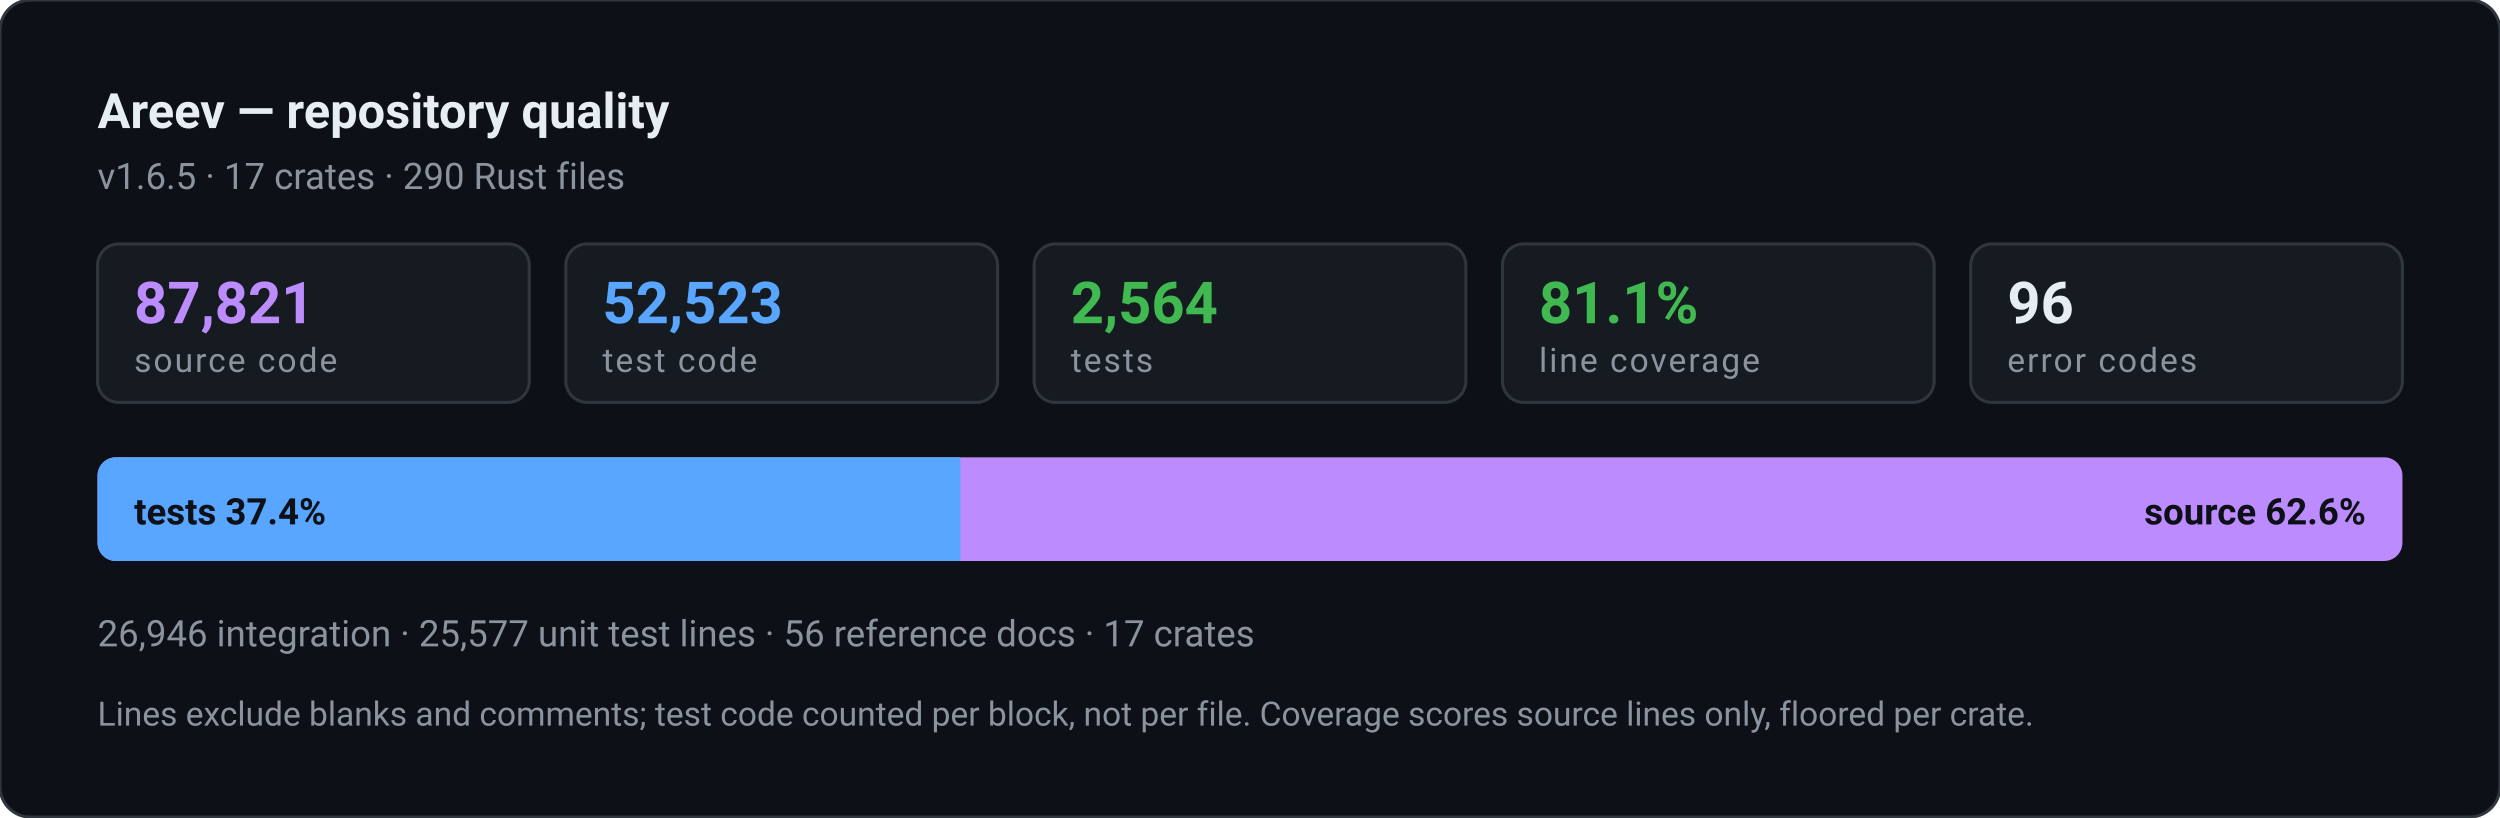
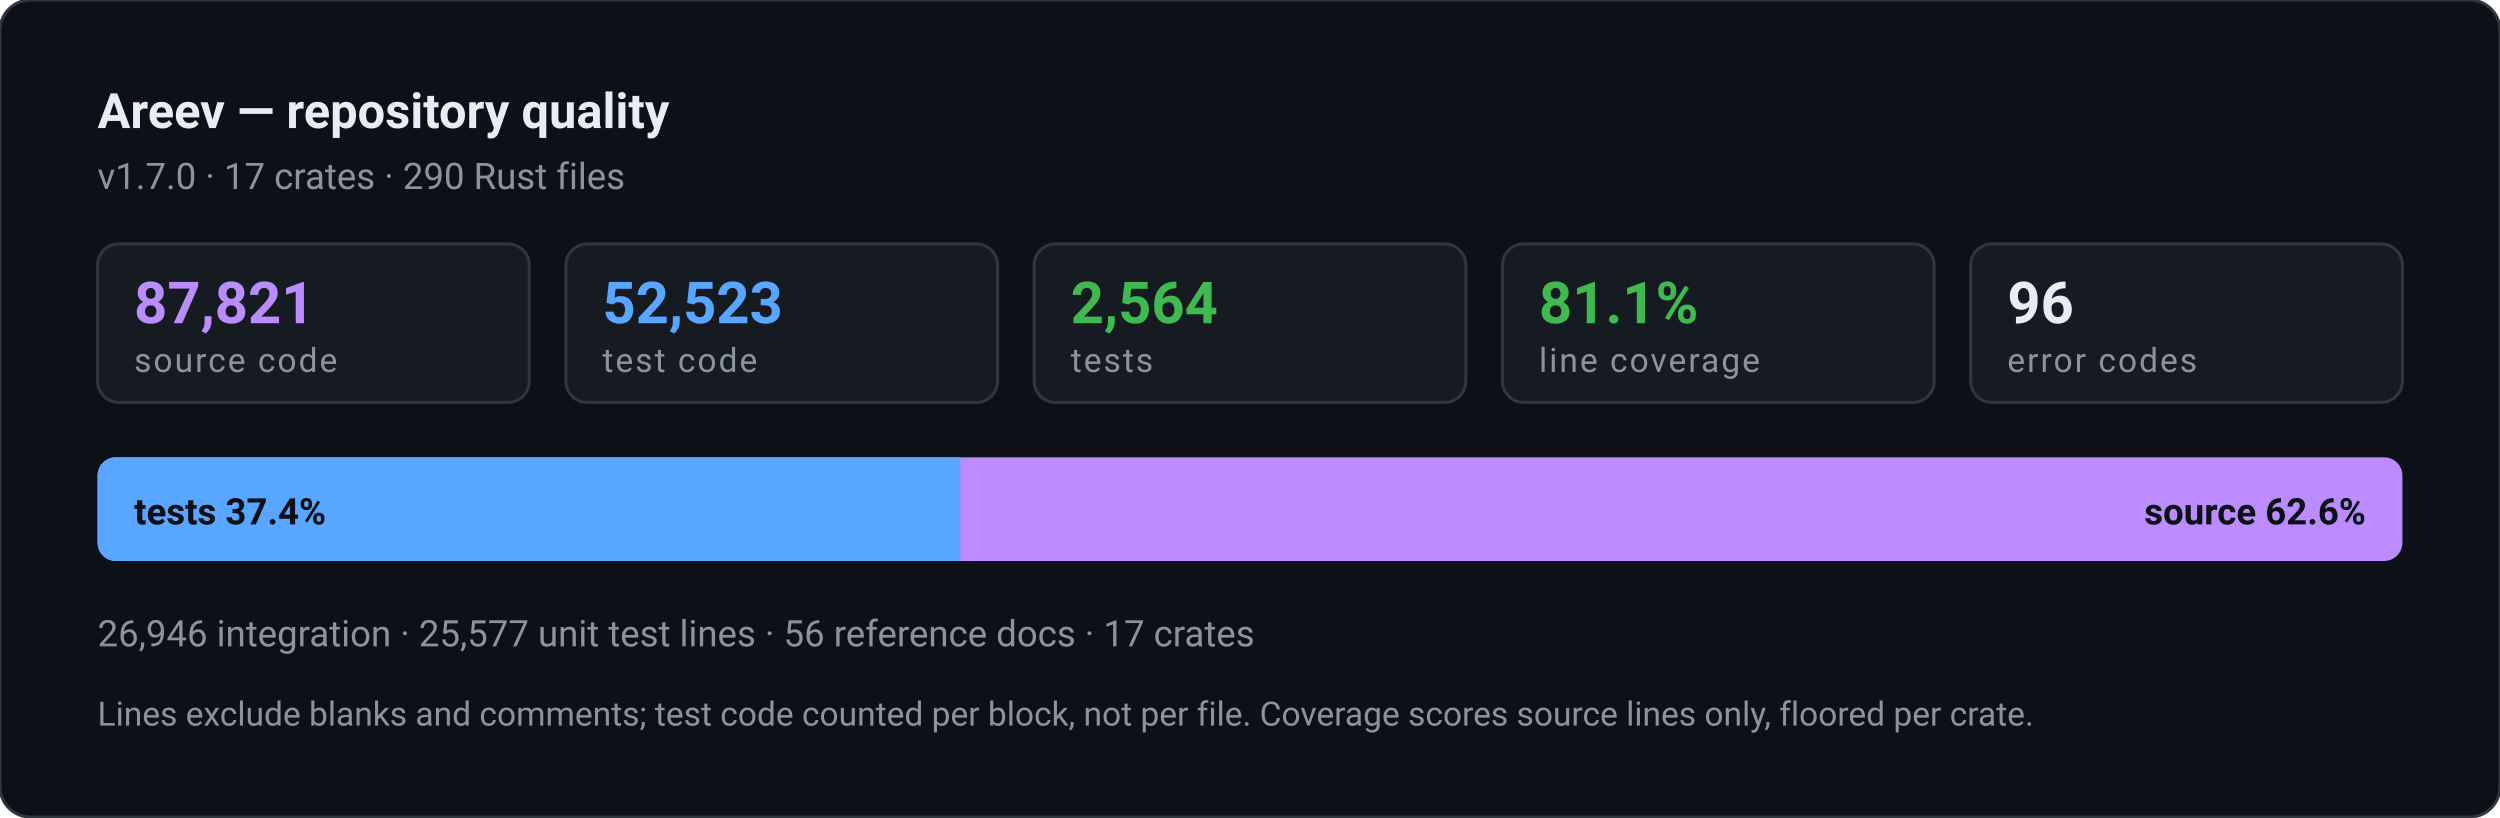
<svg xmlns="http://www.w3.org/2000/svg" width="820" height="268" viewBox="0 0 820 268" role="img" aria-label="Areev repository quality: 52,523 lines of test code against 87,821 lines of source, 2,564 tests, 81.1% line coverage">
  <style>text{font-family:ui-sans-serif,-apple-system,"Segoe UI",Roboto,Helvetica,Arial,sans-serif}.n{font-weight:700;font-variant-numeric:tabular-nums}.l{font-size:11px;letter-spacing:.06em;text-transform:uppercase}</style>
  <rect width="820" height="268" rx="10" fill="#0d1117" stroke="#30363d" />
  <text x="32" y="42" class="n" font-size="16" fill="#e6edf3">Areev — repository quality</text>
-   <text x="32" y="62" font-size="12" fill="#8b949e">v1.6.5 · 17 crates · 290 Rust files</text>
+   <text x="32" y="62" font-size="12" fill="#8b949e">v1.7.0 · 17 crates · 290 Rust files</text>
  <rect x="32.0" y="80" width="141.6" height="52" rx="7" fill="#161b22" stroke="#30363d" />
  <text x="44.0" y="106" class="n" font-size="19" fill="#bc8cff">87,821</text>
  <text x="44.0" y="122" class="l" fill="#8b949e">source code</text>
  <rect x="185.6" y="80" width="141.6" height="52" rx="7" fill="#161b22" stroke="#30363d" />
  <text x="197.6" y="106" class="n" font-size="19" fill="#58a6ff">52,523</text>
  <text x="197.6" y="122" class="l" fill="#8b949e">test code</text>
  <rect x="339.2" y="80" width="141.6" height="52" rx="7" fill="#161b22" stroke="#30363d" />
  <text x="351.2" y="106" class="n" font-size="19" fill="#3fb950">2,564</text>
  <text x="351.2" y="122" class="l" fill="#8b949e">tests</text>
  <rect x="492.8" y="80" width="141.6" height="52" rx="7" fill="#161b22" stroke="#30363d" />
  <text x="504.8" y="106" class="n" font-size="19" fill="#3fb950">81.1%</text>
  <text x="504.8" y="122" class="l" fill="#8b949e">line coverage</text>
  <rect x="646.4" y="80" width="141.6" height="52" rx="7" fill="#161b22" stroke="#30363d" />
  <text x="658.4" y="106" class="n" font-size="19" fill="#e6edf3">96</text>
  <text x="658.4" y="122" class="l" fill="#8b949e">error codes</text>
  <rect x="32" y="150" width="756" height="34" rx="6" fill="#bc8cff" />
  <path d="M32 156a6 6 0 0 1 6-6h277v34h-277a6 6 0 0 1-6-6z" fill="#58a6ff" />
  <text x="44" y="172" class="n" font-size="12" fill="#0d1117">tests 37.4%</text>
  <text x="776" y="172" class="n" font-size="12" fill="#0d1117" text-anchor="end">source 62.6%</text>
  <text x="32" y="212" font-size="12" fill="#8b949e">26,946 integration · 25,577 unit test lines · 56 reference docs · 17 crates</text>
  <text x="32" y="238" font-size="11" fill="#8b949e">Lines exclude blanks and comments; test code counted per block, not per file. Coverage scores source lines only, floored per crate.</text>
</svg>
